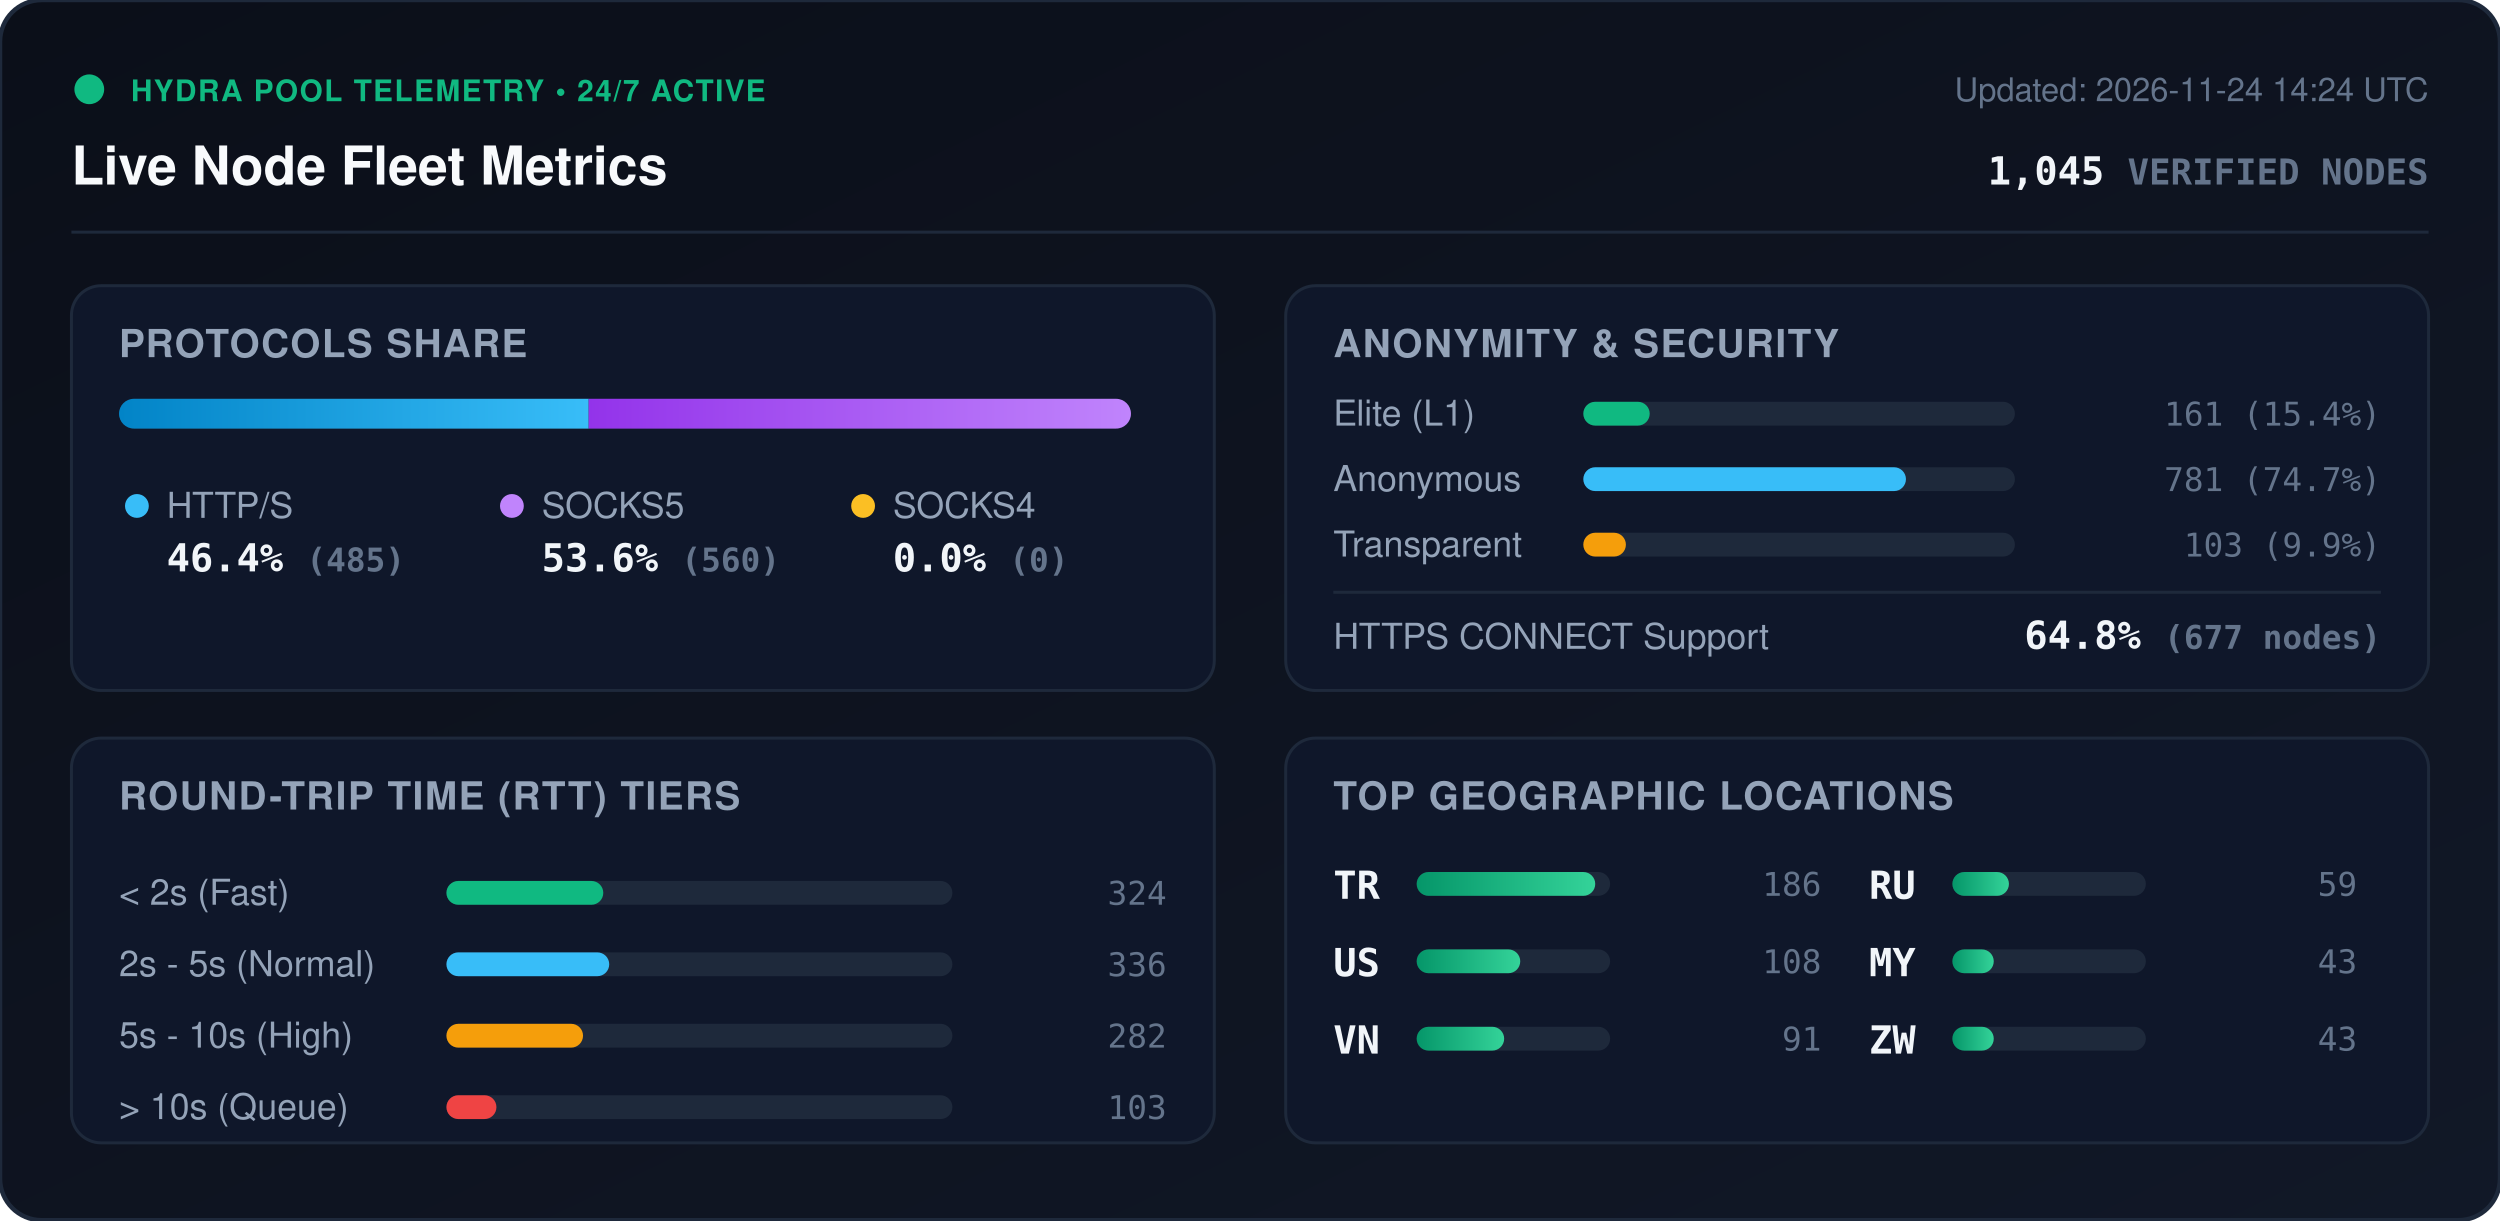
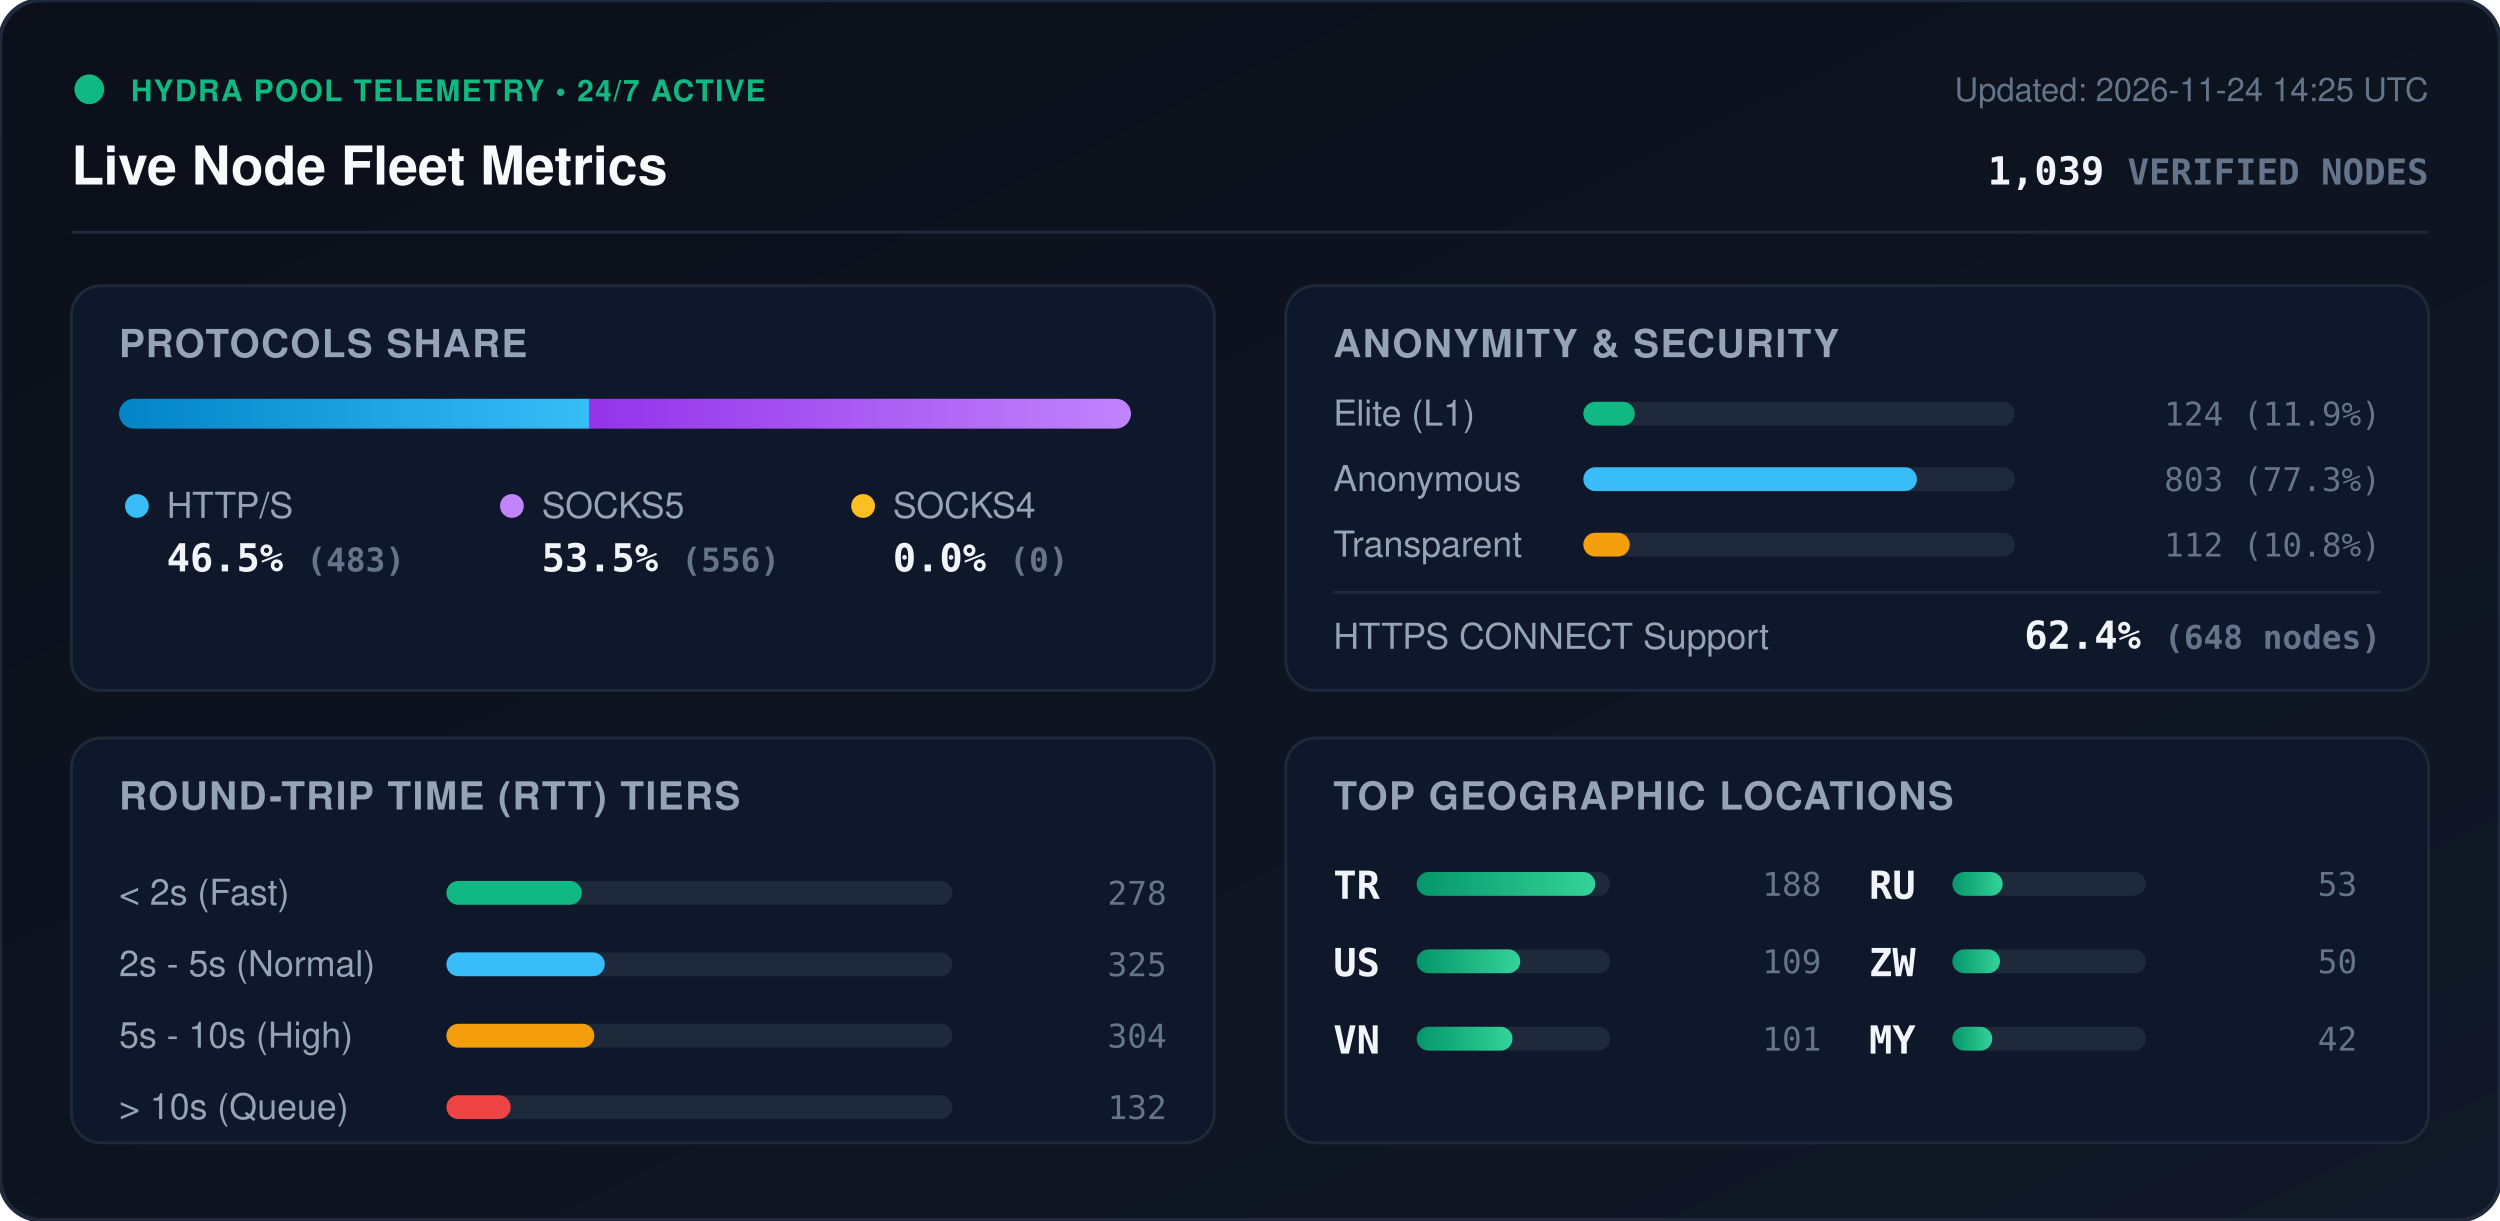
<svg xmlns="http://www.w3.org/2000/svg" viewBox="0 0 840 410" width="840" height="410" style="max-width: 100%; height: auto;">
  <defs>
    <linearGradient id="bg" x1="0%" y1="0%" x2="100%" y2="100%">
      <stop offset="0%" stop-color="#0b0f19" />
      <stop offset="100%" stop-color="#111827" />
    </linearGradient>
    <linearGradient id="bar-http" x1="0%" y1="0%" x2="100%" y2="0%">
      <stop offset="0%" stop-color="#0284c7" />
      <stop offset="100%" stop-color="#38bdf8" />
    </linearGradient>
    <linearGradient id="bar-socks5" x1="0%" y1="0%" x2="100%" y2="0%">
      <stop offset="0%" stop-color="#9333ea" />
      <stop offset="100%" stop-color="#c084fc" />
    </linearGradient>
    <linearGradient id="bar-socks4" x1="0%" y1="0%" x2="100%" y2="0%">
      <stop offset="0%" stop-color="#d97706" />
      <stop offset="100%" stop-color="#fbbf24" />
    </linearGradient>
    <linearGradient id="bar-green" x1="0%" y1="0%" x2="100%" y2="0%">
      <stop offset="0%" stop-color="#059669" />
      <stop offset="100%" stop-color="#34d399" />
    </linearGradient>
    <clipPath id="prog-track-clip">
      <rect width="340.0" height="10" rx="5" />
    </clipPath>
    <style>
      .title { font: 700 18px -apple-system, BlinkMacSystemFont, 'Segoe UI', Helvetica, Arial, sans-serif; fill: #f8fafc; }
      .sub { font: 500 11px -apple-system, BlinkMacSystemFont, 'Segoe UI', Helvetica, Arial, sans-serif; fill: #64748b; }
      .section-hdr { font: 600 13px -apple-system, BlinkMacSystemFont, 'Segoe UI', Helvetica, Arial, sans-serif; fill: #94a3b8; letter-spacing: 0.5px; }
      .metric-val { font: 700 13px -apple-system, BlinkMacSystemFont, 'Segoe UI', Helvetica, Arial, sans-serif; fill: #f1f5f9; }
      .metric-lbl { font: 500 12px -apple-system, BlinkMacSystemFont, 'Segoe UI', Helvetica, Arial, sans-serif; fill: #94a3b8; }
      .badge-txt { font: 700 10px -apple-system, BlinkMacSystemFont, 'Segoe UI', Helvetica, Arial, sans-serif; fill: #10b981; letter-spacing: 0.5px; }
      .mono { font-family: ui-monospace, SFMono-Regular, Menlo, Monaco, Consolas, monospace; }
      .pulse { animation: beacon 2s infinite ease-in-out; }
      @keyframes beacon { 0%, 100% { opacity: 1; } 50% { opacity: 0.35; } }
    </style>
  </defs>
  <rect width="840" height="410" rx="14" fill="url(#bg)" stroke="#1e293b" stroke-width="1.5" />
  <g transform="translate(24, 24)">
    <circle cx="6" cy="6" r="5" fill="#10b981" class="pulse" />
    <text x="20" y="10" class="badge-txt">HYDRA POOL TELEMETRY • 24/7 ACTIVE</text>
    <text x="0" y="38" class="title">Live Node Fleet Metrics</text>
-     <text x="792" y="10" text-anchor="end" class="sub">Updated: 2026-11-24 14:24 UTC</text>
-     <text x="792" y="38" text-anchor="end" class="metric-val mono" fill="#38bdf8">1,045 <tspan font-size="12" fill="#64748b">VERIFIED NODES</tspan>
+     <text x="792" y="10" text-anchor="end" class="sub">Updated: 2026-11-24 14:25 UTC</text>
+     <text x="792" y="38" text-anchor="end" class="metric-val mono" fill="#38bdf8">1,039 <tspan font-size="12" fill="#64748b">VERIFIED NODES</tspan>
    </text>
  </g>
  <line x1="24" y1="78" x2="816" y2="78" stroke="#1e293b" stroke-width="1" />
  <g transform="translate(24, 96)">
    <rect width="384" height="136" rx="10" fill="#0f172a" stroke="#1e293b" />
    <text x="16" y="24" class="section-hdr">PROTOCOLS SHARE</text>
    <g transform="translate(16, 38)">
      <rect width="340.0" height="10" rx="5" fill="#1e293b" />
      <g clip-path="url(#prog-track-clip)">
-         <rect x="0" width="157.8" height="10" fill="url(#bar-http)" />
-         <rect x="157.8" width="182.2" height="10" fill="url(#bar-socks5)" />
+         <rect x="0" width="158.1" height="10" fill="url(#bar-http)" />
+         <rect x="158.1" width="181.9" height="10" fill="url(#bar-socks5)" />
        <rect x="340.0" width="0.0" height="10" fill="url(#bar-socks4)" />
      </g>
    </g>
    <g transform="translate(16, 68)">
      <circle cx="6" cy="6" r="4" fill="#38bdf8" />
      <text x="16" y="10" class="metric-lbl">HTTP/S</text>
-       <text x="16" y="28" class="metric-val mono">46.4% <tspan font-size="11" fill="#64748b">(485)</tspan>
+       <text x="16" y="28" class="metric-val mono">46.5% <tspan font-size="11" fill="#64748b">(483)</tspan>
      </text>
      <circle cx="132" cy="6" r="4" fill="#c084fc" />
      <text x="142" y="10" class="metric-lbl">SOCKS5</text>
-       <text x="142" y="28" class="metric-val mono">53.6% <tspan font-size="11" fill="#64748b">(560)</tspan>
+       <text x="142" y="28" class="metric-val mono">53.5% <tspan font-size="11" fill="#64748b">(556)</tspan>
      </text>
      <circle cx="250" cy="6" r="4" fill="#fbbf24" />
      <text x="260" y="10" class="metric-lbl">SOCKS4</text>
      <text x="260" y="28" class="metric-val mono">0.0% <tspan font-size="11" fill="#64748b">(0)</tspan>
      </text>
    </g>
  </g>
  <g transform="translate(432, 96)">
    <rect width="384" height="136" rx="10" fill="#0f172a" stroke="#1e293b" />
    <text x="16" y="24" class="section-hdr">ANONYMITY &amp; SECURITY</text>
    <text x="16" y="47" class="metric-lbl">Elite (L1)</text>
    <rect x="100" y="39" width="145.0" height="8" rx="4" fill="#1e293b" />
-     <rect x="100" y="39" width="22.3" height="8" rx="4" fill="#10b981" />
-     <text x="368" y="47" text-anchor="end" class="mono sub" fill="#e2e8f0">161 (15.4%)</text>
+     <rect x="100" y="39" width="17.3" height="8" rx="4" fill="#10b981" />
+     <text x="368" y="47" text-anchor="end" class="mono sub" fill="#e2e8f0">124 (11.9%)</text>
    <text x="16" y="69" class="metric-lbl">Anonymous</text>
    <rect x="100" y="61" width="145.0" height="8" rx="4" fill="#1e293b" />
-     <rect x="100" y="61" width="108.4" height="8" rx="4" fill="#38bdf8" />
-     <text x="368" y="69" text-anchor="end" class="mono sub" fill="#e2e8f0">781 (74.7%)</text>
+     <rect x="100" y="61" width="112.1" height="8" rx="4" fill="#38bdf8" />
+     <text x="368" y="69" text-anchor="end" class="mono sub" fill="#e2e8f0">803 (77.3%)</text>
    <text x="16" y="91" class="metric-lbl">Transparent</text>
    <rect x="100" y="83" width="145.0" height="8" rx="4" fill="#1e293b" />
-     <rect x="100" y="83" width="14.3" height="8" rx="4" fill="#f59e0b" />
-     <text x="368" y="91" text-anchor="end" class="mono sub" fill="#e2e8f0">103 (9.9%)</text>
+     <rect x="100" y="83" width="15.6" height="8" rx="4" fill="#f59e0b" />
+     <text x="368" y="91" text-anchor="end" class="mono sub" fill="#e2e8f0">112 (10.8%)</text>
    <line x1="16" y1="103" x2="368" y2="103" stroke="#1e293b" stroke-width="1" />
    <text x="16" y="122" class="metric-lbl">HTTPS CONNECT Support</text>
-     <text x="368" y="122" text-anchor="end" class="metric-val mono" fill="#34d399">64.8% <tspan font-size="11" fill="#64748b">(677 nodes)</tspan>
+     <text x="368" y="122" text-anchor="end" class="metric-val mono" fill="#34d399">62.4% <tspan font-size="11" fill="#64748b">(648 nodes)</tspan>
    </text>
  </g>
  <g transform="translate(24, 248)">
    <rect width="384" height="136" rx="10" fill="#0f172a" stroke="#1e293b" />
    <text x="16" y="24" class="section-hdr">ROUND-TRIP TIME (RTT) TIERS</text>
    <g transform="translate(16, 42)">
      <text x="0" y="14" class="metric-lbl">&lt; 2s (Fast)</text>
      <rect x="110" y="6" width="170" height="8" rx="4" fill="#1e293b" />
-       <rect x="110" y="6" width="52.7" height="8" rx="4" fill="#10b981" />
-       <text x="352" y="14" text-anchor="end" class="mono sub">324</text>
+       <rect x="110" y="6" width="45.5" height="8" rx="4" fill="#10b981" />
+       <text x="352" y="14" text-anchor="end" class="mono sub">278</text>
      <text x="0" y="38" class="metric-lbl">2s - 5s (Normal)</text>
      <rect x="110" y="30" width="170" height="8" rx="4" fill="#1e293b" />
-       <rect x="110" y="30" width="54.7" height="8" rx="4" fill="#38bdf8" />
-       <text x="352" y="38" text-anchor="end" class="mono sub">336</text>
+       <rect x="110" y="30" width="53.2" height="8" rx="4" fill="#38bdf8" />
+       <text x="352" y="38" text-anchor="end" class="mono sub">325</text>
      <text x="0" y="62" class="metric-lbl">5s - 10s (High)</text>
      <rect x="110" y="54" width="170" height="8" rx="4" fill="#1e293b" />
-       <rect x="110" y="54" width="45.9" height="8" rx="4" fill="#f59e0b" />
-       <text x="352" y="62" text-anchor="end" class="mono sub">282</text>
+       <rect x="110" y="54" width="49.7" height="8" rx="4" fill="#f59e0b" />
+       <text x="352" y="62" text-anchor="end" class="mono sub">304</text>
      <text x="0" y="86" class="metric-lbl">&gt; 10s (Queue)</text>
      <rect x="110" y="78" width="170" height="8" rx="4" fill="#1e293b" />
-       <rect x="110" y="78" width="16.8" height="8" rx="4" fill="#ef4444" />
-       <text x="352" y="86" text-anchor="end" class="mono sub">103</text>
+       <rect x="110" y="78" width="21.6" height="8" rx="4" fill="#ef4444" />
+       <text x="352" y="86" text-anchor="end" class="mono sub">132</text>
    </g>
  </g>
  <g transform="translate(432, 248)">
    <rect width="384" height="136" rx="10" fill="#0f172a" stroke="#1e293b" />
    <text x="16" y="24" class="section-hdr">TOP GEOGRAPHIC LOCATIONS</text>
    <g transform="translate(16, 42)">
      <g transform="translate(0, 0)">
        <text x="0" y="12" class="mono metric-val" font-size="12">TR</text>
        <rect x="28" y="3" width="65" height="8" rx="4" fill="#1e293b" />
        <rect x="28" y="3" width="60.0" height="8" rx="4" fill="url(#bar-green)" />
-         <text x="164" y="11" text-anchor="end" class="mono sub">186</text>
+         <text x="164" y="11" text-anchor="end" class="mono sub">188</text>
      </g>
      <g transform="translate(0, 26)">
        <text x="0" y="12" class="mono metric-val" font-size="12">US</text>
        <rect x="28" y="3" width="65" height="8" rx="4" fill="#1e293b" />
        <rect x="28" y="3" width="34.8" height="8" rx="4" fill="url(#bar-green)" />
-         <text x="164" y="11" text-anchor="end" class="mono sub">108</text>
+         <text x="164" y="11" text-anchor="end" class="mono sub">109</text>
      </g>
      <g transform="translate(0, 52)">
        <text x="0" y="12" class="mono metric-val" font-size="12">VN</text>
        <rect x="28" y="3" width="65" height="8" rx="4" fill="#1e293b" />
-         <rect x="28" y="3" width="29.4" height="8" rx="4" fill="url(#bar-green)" />
-         <text x="164" y="11" text-anchor="end" class="mono sub">91</text>
+         <rect x="28" y="3" width="32.2" height="8" rx="4" fill="url(#bar-green)" />
+         <text x="164" y="11" text-anchor="end" class="mono sub">101</text>
      </g>
      <g transform="translate(180, 0)">
        <text x="0" y="12" class="mono metric-val" font-size="12">RU</text>
        <rect x="28" y="3" width="65" height="8" rx="4" fill="#1e293b" />
-         <rect x="28" y="3" width="19.0" height="8" rx="4" fill="url(#bar-green)" />
-         <text x="164" y="11" text-anchor="end" class="mono sub">59</text>
+         <rect x="28" y="3" width="16.9" height="8" rx="4" fill="url(#bar-green)" />
+         <text x="164" y="11" text-anchor="end" class="mono sub">53</text>
      </g>
      <g transform="translate(180, 26)">
+         <text x="0" y="12" class="mono metric-val" font-size="12">ZW</text>
+         <rect x="28" y="3" width="65" height="8" rx="4" fill="#1e293b" />
+         <rect x="28" y="3" width="16.0" height="8" rx="4" fill="url(#bar-green)" />
+         <text x="164" y="11" text-anchor="end" class="mono sub">50</text>
+       </g>
+       <g transform="translate(180, 52)">
        <text x="0" y="12" class="mono metric-val" font-size="12">MY</text>
        <rect x="28" y="3" width="65" height="8" rx="4" fill="#1e293b" />
-         <rect x="28" y="3" width="13.9" height="8" rx="4" fill="url(#bar-green)" />
-         <text x="164" y="11" text-anchor="end" class="mono sub">43</text>
-       </g>
-       <g transform="translate(180, 52)">
-         <text x="0" y="12" class="mono metric-val" font-size="12">ZW</text>
-         <rect x="28" y="3" width="65" height="8" rx="4" fill="#1e293b" />
-         <rect x="28" y="3" width="13.9" height="8" rx="4" fill="url(#bar-green)" />
-         <text x="164" y="11" text-anchor="end" class="mono sub">43</text>
+         <rect x="28" y="3" width="13.4" height="8" rx="4" fill="url(#bar-green)" />
+         <text x="164" y="11" text-anchor="end" class="mono sub">42</text>
      </g>
    </g>
  </g>
</svg>
